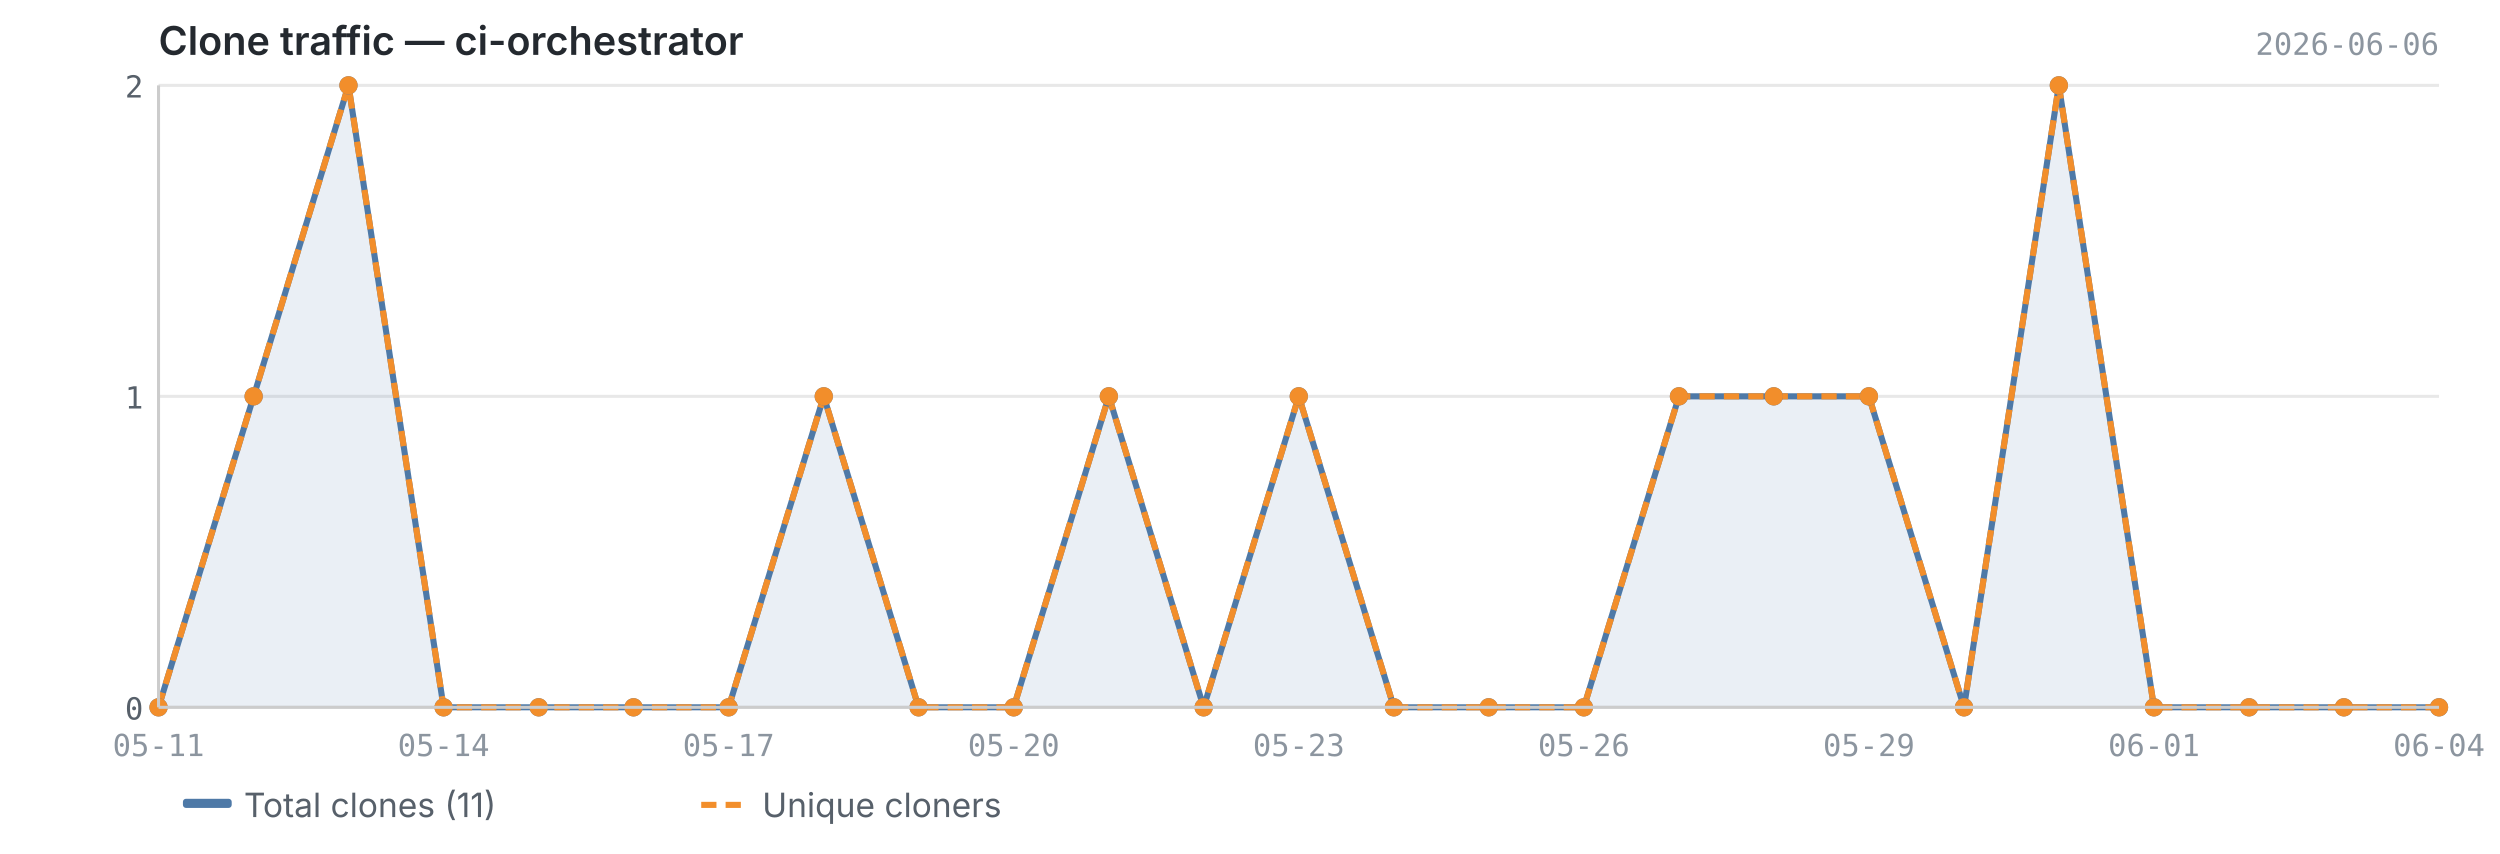
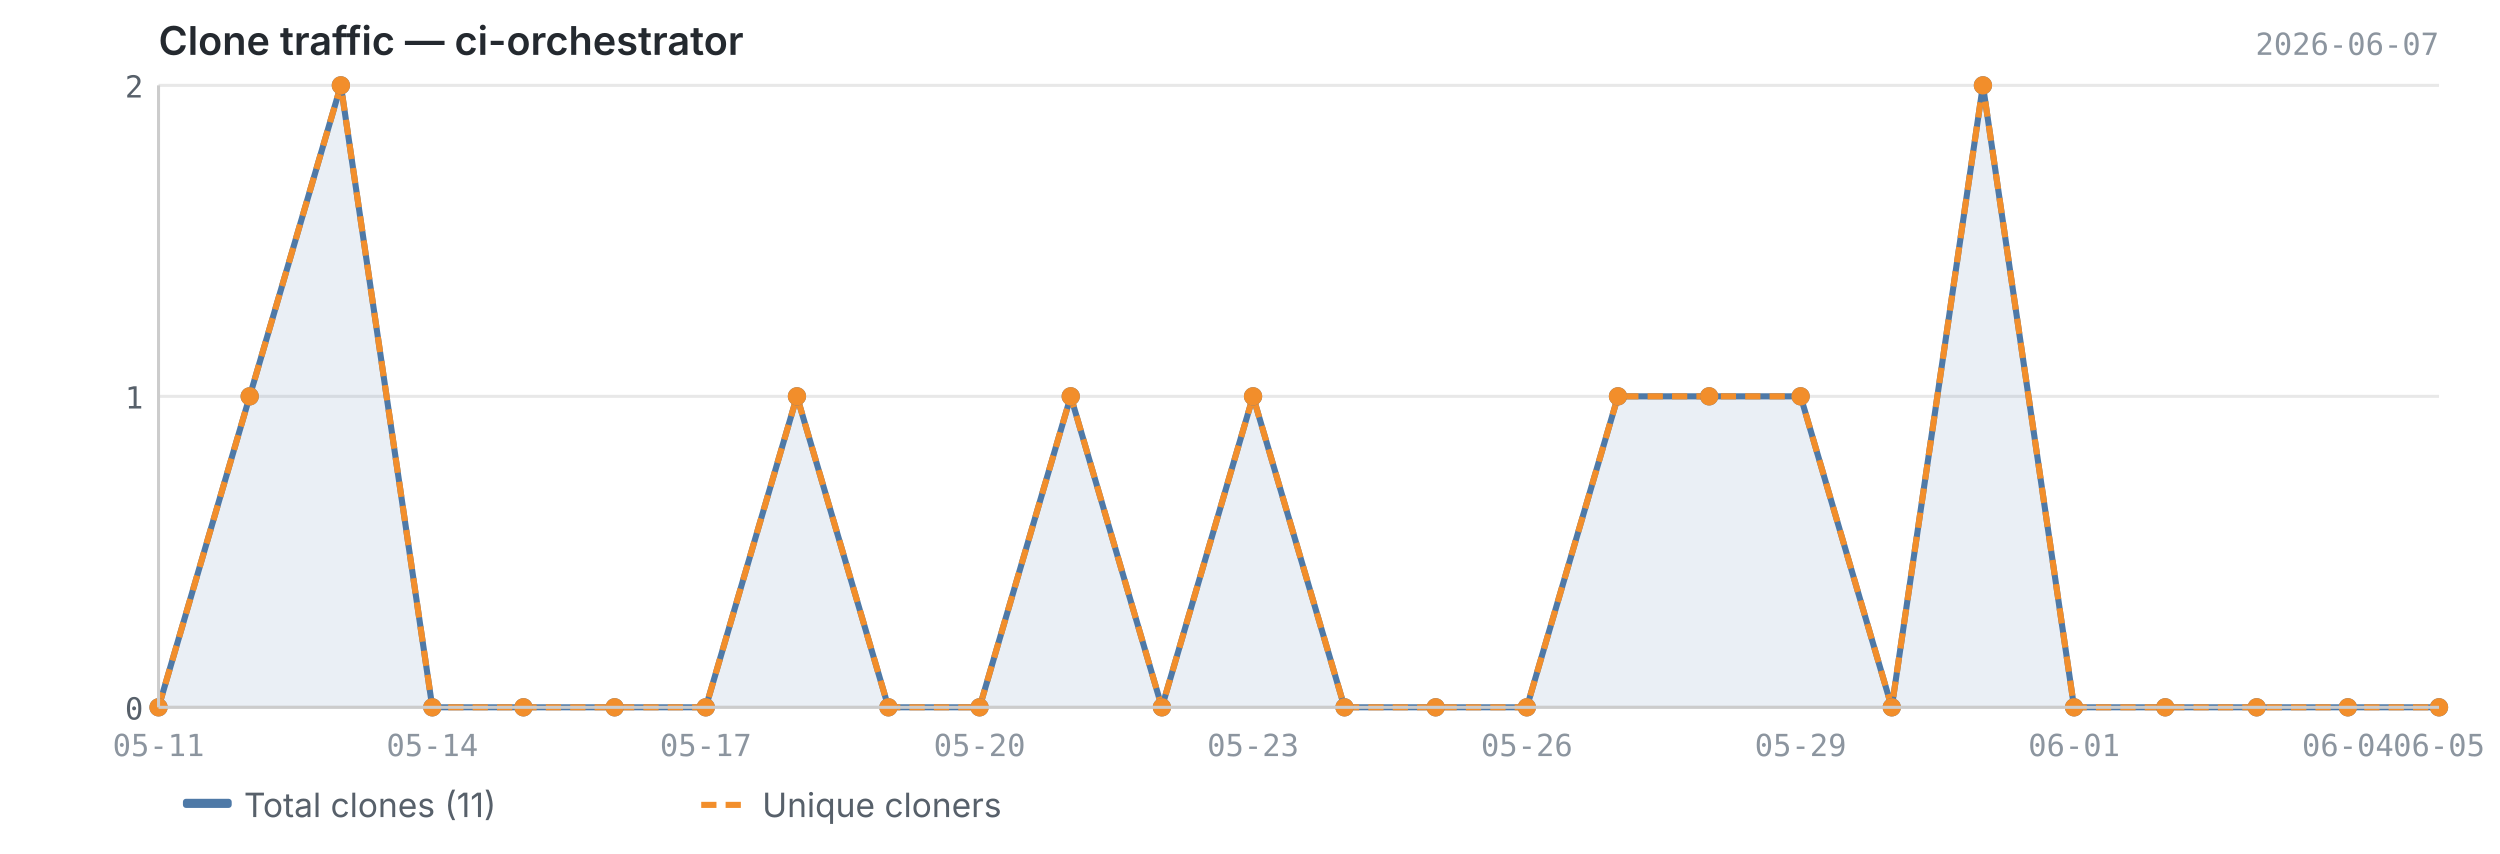
<svg xmlns="http://www.w3.org/2000/svg" viewBox="0 0 820 280" width="820" height="280">
  <text x="52" y="18" font-size="13" font-weight="600" fill="#24292f" font-family="-apple-system, BlinkMacSystemFont, 'Segoe UI', sans-serif">Clone traffic — ci-orchestrator</text>
-   <text x="800" y="18" font-size="10" fill="#8c959f" font-family="ui-monospace, SFMono-Regular, 'SF Mono', Menlo, monospace" text-anchor="end">2026-06-06</text>
+   <text x="800" y="18" font-size="10" fill="#8c959f" font-family="ui-monospace, SFMono-Regular, 'SF Mono', Menlo, monospace" text-anchor="end">2026-06-07</text>
  <line x1="52" y1="232.0" x2="800" y2="232.0" stroke="#e8e8e8" stroke-width="1" />
  <line x1="52" y1="130.0" x2="800" y2="130.0" stroke="#e8e8e8" stroke-width="1" />
  <line x1="52" y1="28.0" x2="800" y2="28.0" stroke="#e8e8e8" stroke-width="1" />
-   <path d="M52.0,232.0 L52.0,232.0 L83.2,130.0 L114.3,28.0 L145.5,232.0 L176.7,232.0 L207.8,232.0 L239.0,232.0 L270.2,130.0 L301.3,232.0 L332.5,232.0 L363.7,130.0 L394.8,232.0 L426.0,130.0 L457.2,232.0 L488.3,232.0 L519.5,232.0 L550.7,130.0 L581.8,130.0 L613.0,130.0 L644.2,232.0 L675.3,28.0 L706.5,232.0 L737.7,232.0 L768.8,232.0 L800.0,232.0 L800.0,232.0 L52.0,232.0Z" fill="#4e79a7" opacity="0.12" />
-   <polyline points="52.0,232.0 83.2,130.0 114.3,28.0 145.5,232.0 176.7,232.0 207.8,232.0 239.0,232.0 270.2,130.0 301.3,232.0 332.5,232.0 363.7,130.0 394.8,232.0 426.0,130.0 457.2,232.0 488.3,232.0 519.5,232.0 550.7,130.0 581.8,130.0 613.0,130.0 644.2,232.0 675.3,28.0 706.5,232.0 737.7,232.0 768.8,232.0 800.0,232.0" fill="none" stroke="#4e79a7" stroke-width="2" stroke-linejoin="round" />
-   <polyline points="52.0,232.0 83.2,130.0 114.3,28.0 145.5,232.0 176.7,232.0 207.8,232.0 239.0,232.0 270.2,130.0 301.3,232.0 332.5,232.0 363.7,130.0 394.8,232.0 426.0,130.0 457.2,232.0 488.3,232.0 519.5,232.0 550.7,130.0 581.8,130.0 613.0,130.0 644.2,232.0 675.3,28.0 706.5,232.0 737.7,232.0 768.8,232.0 800.0,232.0" fill="none" stroke="#f28e2b" stroke-width="2" stroke-linejoin="round" stroke-dasharray="5,3" />
+   <path d="M52.0,232.0 L52.0,232.0 L81.9,130.0 L111.8,28.0 L141.8,232.0 L171.7,232.0 L201.6,232.0 L231.5,232.0 L261.4,130.0 L291.4,232.0 L321.3,232.0 L351.2,130.0 L381.1,232.0 L411.0,130.0 L441.0,232.0 L470.9,232.0 L500.8,232.0 L530.7,130.0 L560.6,130.0 L590.6,130.0 L620.5,232.0 L650.4,28.0 L680.3,232.0 L710.2,232.0 L740.2,232.0 L770.1,232.0 L800.0,232.0 L800.0,232.0 L52.0,232.0Z" fill="#4e79a7" opacity="0.12" />
+   <polyline points="52.0,232.0 81.9,130.0 111.8,28.0 141.8,232.0 171.7,232.0 201.6,232.0 231.5,232.0 261.4,130.0 291.4,232.0 321.3,232.0 351.2,130.0 381.1,232.0 411.0,130.0 441.0,232.0 470.9,232.0 500.8,232.0 530.7,130.0 560.6,130.0 590.6,130.0 620.5,232.0 650.4,28.0 680.3,232.0 710.2,232.0 740.2,232.0 770.1,232.0 800.0,232.0" fill="none" stroke="#4e79a7" stroke-width="2" stroke-linejoin="round" />
+   <polyline points="52.0,232.0 81.9,130.0 111.8,28.0 141.8,232.0 171.7,232.0 201.6,232.0 231.5,232.0 261.4,130.0 291.4,232.0 321.3,232.0 351.2,130.0 381.1,232.0 411.0,130.0 441.0,232.0 470.9,232.0 500.8,232.0 530.7,130.0 560.6,130.0 590.6,130.0 620.5,232.0 650.4,28.0 680.3,232.0 710.2,232.0 740.2,232.0 770.1,232.0 800.0,232.0" fill="none" stroke="#f28e2b" stroke-width="2" stroke-linejoin="round" stroke-dasharray="5,3" />
  <circle cx="52.0" cy="232.0" r="3" fill="#4e79a7" />
-   <circle cx="83.2" cy="130.0" r="3" fill="#4e79a7" />
-   <circle cx="114.3" cy="28.0" r="3" fill="#4e79a7" />
-   <circle cx="145.5" cy="232.0" r="3" fill="#4e79a7" />
-   <circle cx="176.7" cy="232.0" r="3" fill="#4e79a7" />
-   <circle cx="207.8" cy="232.0" r="3" fill="#4e79a7" />
-   <circle cx="239.0" cy="232.0" r="3" fill="#4e79a7" />
-   <circle cx="270.2" cy="130.0" r="3" fill="#4e79a7" />
-   <circle cx="301.3" cy="232.0" r="3" fill="#4e79a7" />
-   <circle cx="332.5" cy="232.0" r="3" fill="#4e79a7" />
-   <circle cx="363.7" cy="130.0" r="3" fill="#4e79a7" />
-   <circle cx="394.8" cy="232.0" r="3" fill="#4e79a7" />
-   <circle cx="426.0" cy="130.0" r="3" fill="#4e79a7" />
-   <circle cx="457.2" cy="232.0" r="3" fill="#4e79a7" />
-   <circle cx="488.3" cy="232.0" r="3" fill="#4e79a7" />
-   <circle cx="519.5" cy="232.0" r="3" fill="#4e79a7" />
-   <circle cx="550.7" cy="130.0" r="3" fill="#4e79a7" />
-   <circle cx="581.8" cy="130.0" r="3" fill="#4e79a7" />
-   <circle cx="613.0" cy="130.0" r="3" fill="#4e79a7" />
-   <circle cx="644.2" cy="232.0" r="3" fill="#4e79a7" />
-   <circle cx="675.3" cy="28.0" r="3" fill="#4e79a7" />
-   <circle cx="706.5" cy="232.0" r="3" fill="#4e79a7" />
-   <circle cx="737.7" cy="232.0" r="3" fill="#4e79a7" />
-   <circle cx="768.8" cy="232.0" r="3" fill="#4e79a7" />
+   <circle cx="81.9" cy="130.0" r="3" fill="#4e79a7" />
+   <circle cx="111.8" cy="28.0" r="3" fill="#4e79a7" />
+   <circle cx="141.8" cy="232.0" r="3" fill="#4e79a7" />
+   <circle cx="171.7" cy="232.0" r="3" fill="#4e79a7" />
+   <circle cx="201.6" cy="232.0" r="3" fill="#4e79a7" />
+   <circle cx="231.5" cy="232.0" r="3" fill="#4e79a7" />
+   <circle cx="261.4" cy="130.0" r="3" fill="#4e79a7" />
+   <circle cx="291.4" cy="232.0" r="3" fill="#4e79a7" />
+   <circle cx="321.3" cy="232.0" r="3" fill="#4e79a7" />
+   <circle cx="351.2" cy="130.0" r="3" fill="#4e79a7" />
+   <circle cx="381.1" cy="232.0" r="3" fill="#4e79a7" />
+   <circle cx="411.0" cy="130.0" r="3" fill="#4e79a7" />
+   <circle cx="441.0" cy="232.0" r="3" fill="#4e79a7" />
+   <circle cx="470.9" cy="232.0" r="3" fill="#4e79a7" />
+   <circle cx="500.8" cy="232.0" r="3" fill="#4e79a7" />
+   <circle cx="530.7" cy="130.0" r="3" fill="#4e79a7" />
+   <circle cx="560.6" cy="130.0" r="3" fill="#4e79a7" />
+   <circle cx="590.6" cy="130.0" r="3" fill="#4e79a7" />
+   <circle cx="620.5" cy="232.0" r="3" fill="#4e79a7" />
+   <circle cx="650.4" cy="28.0" r="3" fill="#4e79a7" />
+   <circle cx="680.3" cy="232.0" r="3" fill="#4e79a7" />
+   <circle cx="710.2" cy="232.0" r="3" fill="#4e79a7" />
+   <circle cx="740.2" cy="232.0" r="3" fill="#4e79a7" />
+   <circle cx="770.1" cy="232.0" r="3" fill="#4e79a7" />
  <circle cx="800.0" cy="232.0" r="3" fill="#4e79a7" />
  <circle cx="52.0" cy="232.0" r="3" fill="#f28e2b" />
-   <circle cx="83.2" cy="130.0" r="3" fill="#f28e2b" />
-   <circle cx="114.3" cy="28.0" r="3" fill="#f28e2b" />
-   <circle cx="145.5" cy="232.0" r="3" fill="#f28e2b" />
-   <circle cx="176.7" cy="232.0" r="3" fill="#f28e2b" />
-   <circle cx="207.8" cy="232.0" r="3" fill="#f28e2b" />
-   <circle cx="239.0" cy="232.0" r="3" fill="#f28e2b" />
-   <circle cx="270.2" cy="130.0" r="3" fill="#f28e2b" />
-   <circle cx="301.3" cy="232.0" r="3" fill="#f28e2b" />
-   <circle cx="332.5" cy="232.0" r="3" fill="#f28e2b" />
-   <circle cx="363.7" cy="130.0" r="3" fill="#f28e2b" />
-   <circle cx="394.8" cy="232.0" r="3" fill="#f28e2b" />
-   <circle cx="426.0" cy="130.0" r="3" fill="#f28e2b" />
-   <circle cx="457.2" cy="232.0" r="3" fill="#f28e2b" />
-   <circle cx="488.3" cy="232.0" r="3" fill="#f28e2b" />
-   <circle cx="519.5" cy="232.0" r="3" fill="#f28e2b" />
-   <circle cx="550.7" cy="130.0" r="3" fill="#f28e2b" />
-   <circle cx="581.8" cy="130.0" r="3" fill="#f28e2b" />
-   <circle cx="613.0" cy="130.0" r="3" fill="#f28e2b" />
-   <circle cx="644.2" cy="232.0" r="3" fill="#f28e2b" />
-   <circle cx="675.3" cy="28.0" r="3" fill="#f28e2b" />
-   <circle cx="706.5" cy="232.0" r="3" fill="#f28e2b" />
-   <circle cx="737.7" cy="232.0" r="3" fill="#f28e2b" />
-   <circle cx="768.8" cy="232.0" r="3" fill="#f28e2b" />
+   <circle cx="81.9" cy="130.0" r="3" fill="#f28e2b" />
+   <circle cx="111.8" cy="28.0" r="3" fill="#f28e2b" />
+   <circle cx="141.8" cy="232.0" r="3" fill="#f28e2b" />
+   <circle cx="171.7" cy="232.0" r="3" fill="#f28e2b" />
+   <circle cx="201.6" cy="232.0" r="3" fill="#f28e2b" />
+   <circle cx="231.5" cy="232.0" r="3" fill="#f28e2b" />
+   <circle cx="261.4" cy="130.0" r="3" fill="#f28e2b" />
+   <circle cx="291.4" cy="232.0" r="3" fill="#f28e2b" />
+   <circle cx="321.3" cy="232.0" r="3" fill="#f28e2b" />
+   <circle cx="351.2" cy="130.0" r="3" fill="#f28e2b" />
+   <circle cx="381.1" cy="232.0" r="3" fill="#f28e2b" />
+   <circle cx="411.0" cy="130.0" r="3" fill="#f28e2b" />
+   <circle cx="441.0" cy="232.0" r="3" fill="#f28e2b" />
+   <circle cx="470.9" cy="232.0" r="3" fill="#f28e2b" />
+   <circle cx="500.8" cy="232.0" r="3" fill="#f28e2b" />
+   <circle cx="530.7" cy="130.0" r="3" fill="#f28e2b" />
+   <circle cx="560.6" cy="130.0" r="3" fill="#f28e2b" />
+   <circle cx="590.6" cy="130.0" r="3" fill="#f28e2b" />
+   <circle cx="620.5" cy="232.0" r="3" fill="#f28e2b" />
+   <circle cx="650.4" cy="28.0" r="3" fill="#f28e2b" />
+   <circle cx="680.3" cy="232.0" r="3" fill="#f28e2b" />
+   <circle cx="710.2" cy="232.0" r="3" fill="#f28e2b" />
+   <circle cx="740.2" cy="232.0" r="3" fill="#f28e2b" />
+   <circle cx="770.1" cy="232.0" r="3" fill="#f28e2b" />
  <circle cx="800.0" cy="232.0" r="3" fill="#f28e2b" />
  <line x1="52" y1="28" x2="52" y2="232" stroke="#cccccc" stroke-width="1" />
  <line x1="52" y1="232" x2="800" y2="232" stroke="#cccccc" stroke-width="1" />
  <text x="47" y="236.0" text-anchor="end" font-size="10" fill="#57606a" font-family="ui-monospace, SFMono-Regular, 'SF Mono', Menlo, monospace">0</text>
  <text x="47" y="134.0" text-anchor="end" font-size="10" fill="#57606a" font-family="ui-monospace, SFMono-Regular, 'SF Mono', Menlo, monospace">1</text>
  <text x="47" y="32.0" text-anchor="end" font-size="10" fill="#57606a" font-family="ui-monospace, SFMono-Regular, 'SF Mono', Menlo, monospace">2</text>
  <text x="52.0" y="248" text-anchor="middle" font-size="10" fill="#8c959f" font-family="ui-monospace, SFMono-Regular, 'SF Mono', Menlo, monospace">05-11</text>
-   <text x="145.5" y="248" text-anchor="middle" font-size="10" fill="#8c959f" font-family="ui-monospace, SFMono-Regular, 'SF Mono', Menlo, monospace">05-14</text>
-   <text x="239.0" y="248" text-anchor="middle" font-size="10" fill="#8c959f" font-family="ui-monospace, SFMono-Regular, 'SF Mono', Menlo, monospace">05-17</text>
-   <text x="332.5" y="248" text-anchor="middle" font-size="10" fill="#8c959f" font-family="ui-monospace, SFMono-Regular, 'SF Mono', Menlo, monospace">05-20</text>
-   <text x="426.0" y="248" text-anchor="middle" font-size="10" fill="#8c959f" font-family="ui-monospace, SFMono-Regular, 'SF Mono', Menlo, monospace">05-23</text>
-   <text x="519.5" y="248" text-anchor="middle" font-size="10" fill="#8c959f" font-family="ui-monospace, SFMono-Regular, 'SF Mono', Menlo, monospace">05-26</text>
-   <text x="613.0" y="248" text-anchor="middle" font-size="10" fill="#8c959f" font-family="ui-monospace, SFMono-Regular, 'SF Mono', Menlo, monospace">05-29</text>
-   <text x="706.5" y="248" text-anchor="middle" font-size="10" fill="#8c959f" font-family="ui-monospace, SFMono-Regular, 'SF Mono', Menlo, monospace">06-01</text>
-   <text x="800.0" y="248" text-anchor="middle" font-size="10" fill="#8c959f" font-family="ui-monospace, SFMono-Regular, 'SF Mono', Menlo, monospace">06-04</text>
+   <text x="141.8" y="248" text-anchor="middle" font-size="10" fill="#8c959f" font-family="ui-monospace, SFMono-Regular, 'SF Mono', Menlo, monospace">05-14</text>
+   <text x="231.5" y="248" text-anchor="middle" font-size="10" fill="#8c959f" font-family="ui-monospace, SFMono-Regular, 'SF Mono', Menlo, monospace">05-17</text>
+   <text x="321.3" y="248" text-anchor="middle" font-size="10" fill="#8c959f" font-family="ui-monospace, SFMono-Regular, 'SF Mono', Menlo, monospace">05-20</text>
+   <text x="411.0" y="248" text-anchor="middle" font-size="10" fill="#8c959f" font-family="ui-monospace, SFMono-Regular, 'SF Mono', Menlo, monospace">05-23</text>
+   <text x="500.8" y="248" text-anchor="middle" font-size="10" fill="#8c959f" font-family="ui-monospace, SFMono-Regular, 'SF Mono', Menlo, monospace">05-26</text>
+   <text x="590.6" y="248" text-anchor="middle" font-size="10" fill="#8c959f" font-family="ui-monospace, SFMono-Regular, 'SF Mono', Menlo, monospace">05-29</text>
+   <text x="680.3" y="248" text-anchor="middle" font-size="10" fill="#8c959f" font-family="ui-monospace, SFMono-Regular, 'SF Mono', Menlo, monospace">06-01</text>
+   <text x="770.1" y="248" text-anchor="middle" font-size="10" fill="#8c959f" font-family="ui-monospace, SFMono-Regular, 'SF Mono', Menlo, monospace">06-04</text>
+   <text x="800.0" y="248" text-anchor="middle" font-size="10" fill="#8c959f" font-family="ui-monospace, SFMono-Regular, 'SF Mono', Menlo, monospace">06-05</text>
  <rect x="60" y="262" width="16" height="3" fill="#4e79a7" rx="1" />
  <text x="80" y="268" font-size="11" fill="#57606a" font-family="-apple-system, BlinkMacSystemFont, 'Segoe UI', sans-serif">Total clones (11)</text>
  <line x1="230" y1="264" x2="246" y2="264" stroke="#f28e2b" stroke-width="2" stroke-dasharray="5,3" />
  <text x="250" y="268" font-size="11" fill="#57606a" font-family="-apple-system, BlinkMacSystemFont, 'Segoe UI', sans-serif">Unique cloners</text>
</svg>
